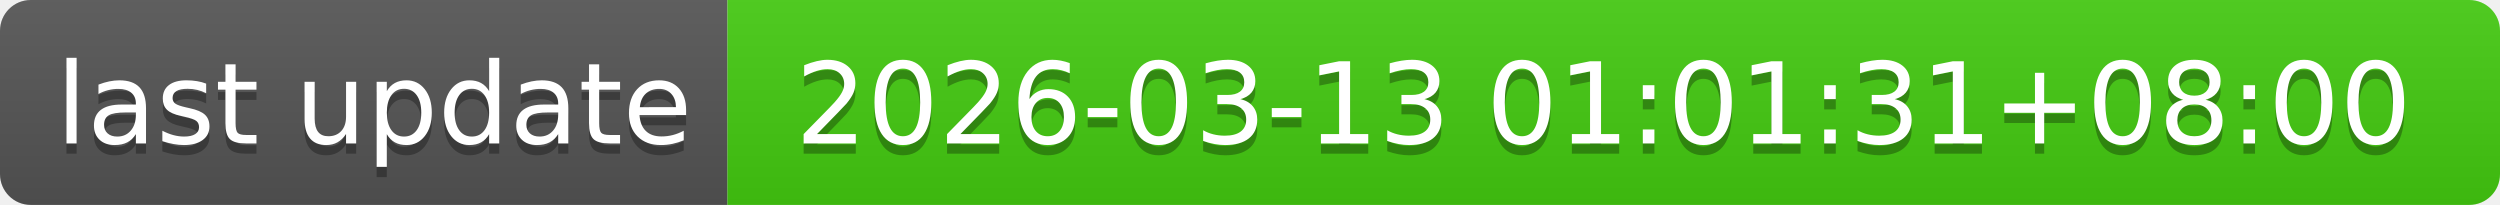
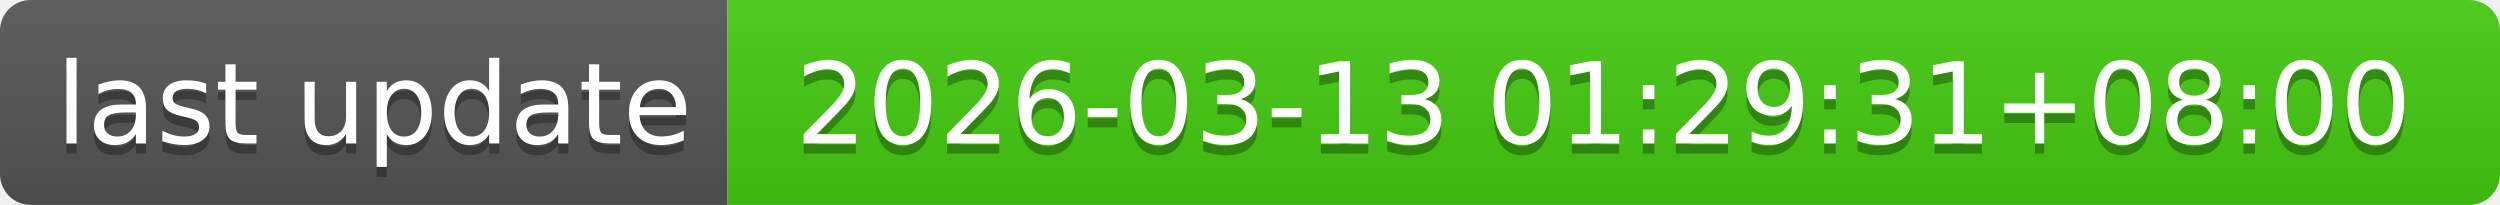
- <svg xmlns="http://www.w3.org/2000/svg" width="244" height="20" role="img" aria-label="last update: 2026-03-13 01:01:31+08:00">
+ <svg xmlns="http://www.w3.org/2000/svg" width="244" height="20" role="img" aria-label="last update: 2026-03-13 01:29:31+08:00">
  <linearGradient id="s" x2="0" y2="100%">
    <stop offset="0" stop-color="#bbb" stop-opacity=".1" />
    <stop offset="1" stop-opacity=".1" />
  </linearGradient>
  <clipPath id="r">
    <rect width="244" height="20" rx="3" fill="#fff" />
  </clipPath>
  <g clip-path="url(#r)">
    <rect width="71" height="20" fill="#555" />
    <rect x="71" width="173" height="20" fill="#4c1" />
    <rect width="244" height="20" fill="url(#s)" />
  </g>
  <g fill="#fff" text-anchor="middle" font-family="Verdana,Geneva,DejaVu Sans,sans-serif" text-rendering="geometricPrecision" font-size="110">
    <text aria-hidden="true" x="365" y="150" fill="#010101" fill-opacity=".3" transform="scale(.1)" textLength="610">last update</text>
    <text x="365" y="140" transform="scale(.1)" fill="#fff" textLength="610">last update</text>
-     <text aria-hidden="true" x="1565" y="150" fill="#010101" fill-opacity=".3" transform="scale(.1)" textLength="1630">2026-03-13 01:01:31+08:00</text>
-     <text x="1565" y="140" transform="scale(.1)" fill="#fff" textLength="1630">2026-03-13 01:01:31+08:00</text>
+     <text aria-hidden="true" x="1565" y="150" fill="#010101" fill-opacity=".3" transform="scale(.1)" textLength="1630">2026-03-13 01:29:31+08:00</text>
+     <text x="1565" y="140" transform="scale(.1)" fill="#fff" textLength="1630">2026-03-13 01:29:31+08:00</text>
  </g>
</svg>
